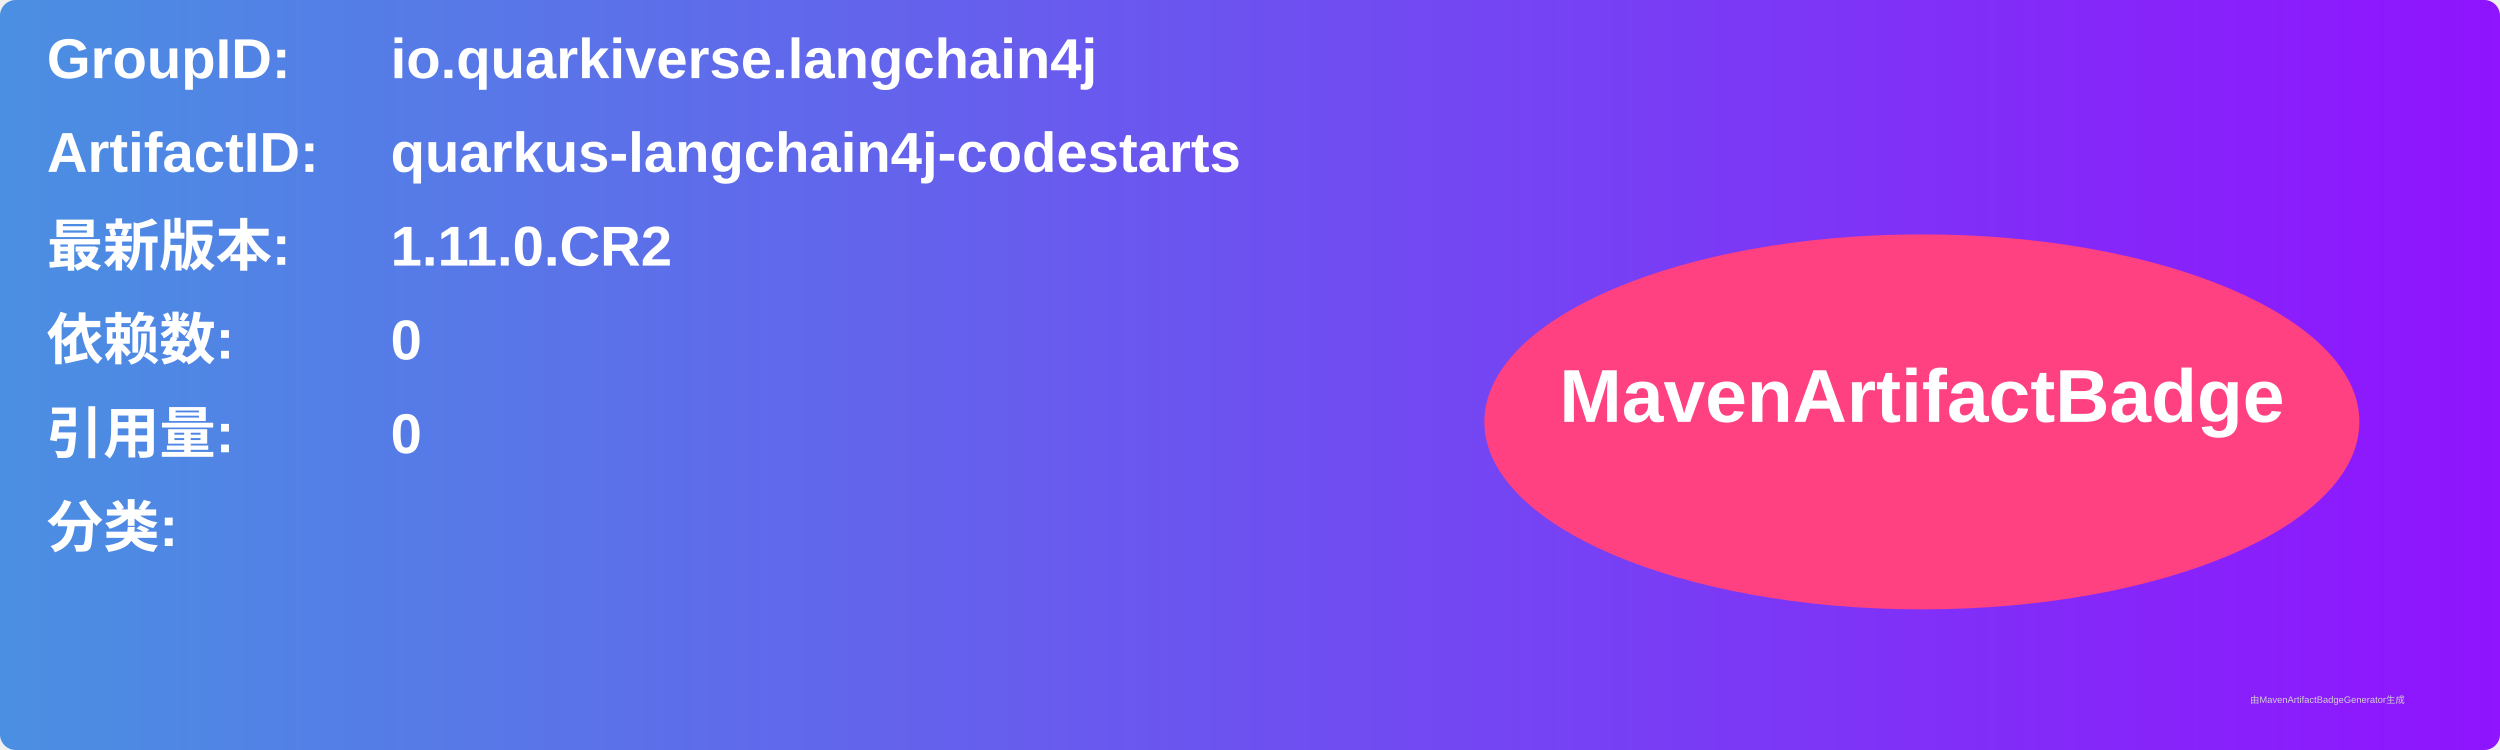
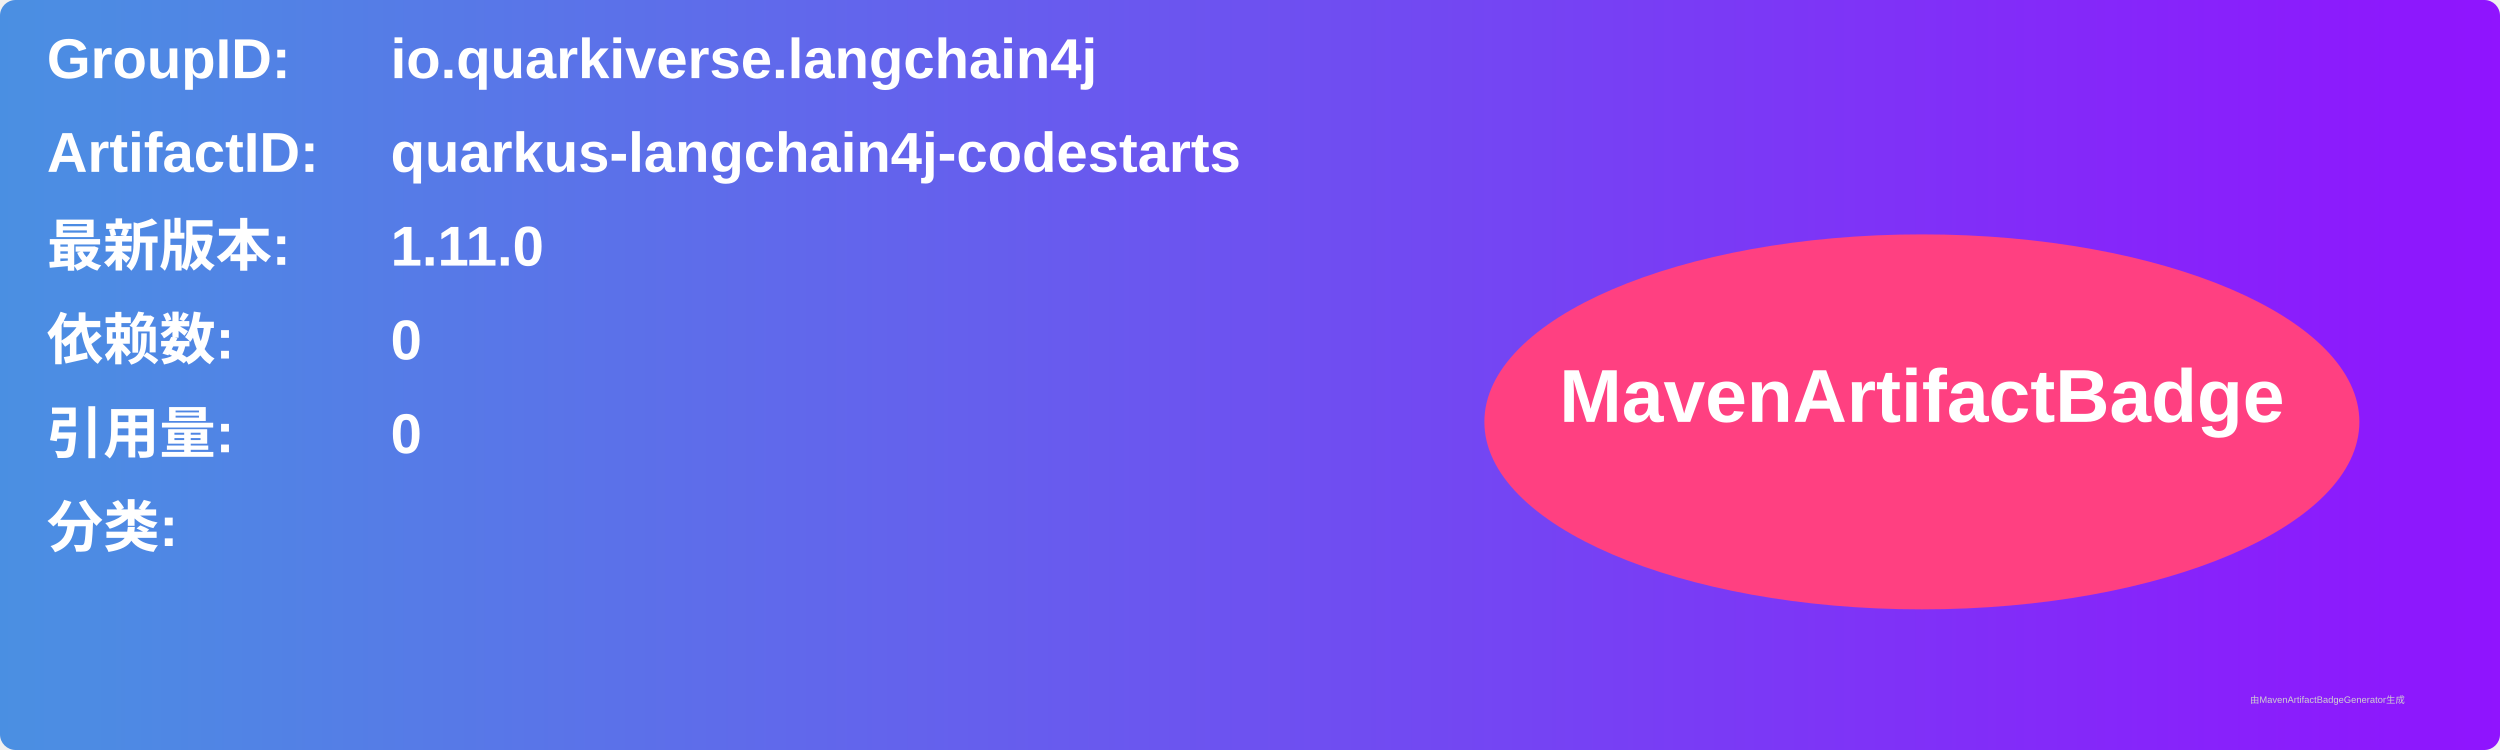
<svg xmlns="http://www.w3.org/2000/svg" width="800" height="240" viewBox="0 0 800 240">
  <linearGradient id="grad" x1="0%" y1="0%" x2="100%" y2="0%">
    <stop offset="0%" stop-color="#4a90e2" />
    <stop offset="100%" stop-color="#9013fe" />
  </linearGradient>
  <rect width="100%" height="100%" rx="5" ry="5" fill="url(#grad)" />
  <g transform="translate(15, 15)">
    <text x="0" y="10" font-family="Arial" font-size="18" fill="white" font-weight="bold" width="260">GroupID:</text>
    <text x="110" y="10" font-family="Arial" font-size="18" fill="white" font-weight="bold" width="460">io.quarkiverse.langchain4j</text>
    <text x="0" y="40" font-family="Arial" font-size="18" fill="white" font-weight="bold" width="260">ArtifactID:</text>
    <text x="110" y="40" font-family="Arial" font-size="18" fill="white" font-weight="bold" width="460">quarkus-langchain4j-codestarts</text>
    <text x="0" y="70" font-family="Arial" font-size="18" fill="white" font-weight="bold">最新版本:</text>
    <text x="110" y="70" font-family="Arial" font-size="18" fill="white" font-weight="bold">
-       <tspan font-weight="bold">1.11.0.CR2</tspan>
+       <tspan font-weight="bold">1.11.0</tspan>
    </text>
    <text x="0" y="100" font-family="Arial" font-size="18" fill="white" font-weight="bold">依赖数: </text>
    <text x="110" y="100" font-family="Arial" font-size="18" fill="white">
      <tspan font-weight="bold">0</tspan>
    </text>
    <text x="0" y="130" font-family="Arial" font-size="18" fill="white" font-weight="bold">引用量: </text>
    <text x="110" y="130" font-family="Arial" font-size="18" fill="white">
      <tspan font-weight="bold">0</tspan>
    </text>
    <text x="0" y="160" font-family="Arial" font-size="18" fill="white" font-weight="bold">分类:</text>
    <text x="10" y="190" font-family="Arial" font-size="10" fill="white">
      <tspan font-weight="bold" />
    </text>
    <ellipse cx="600" cy="120" rx="140" ry="60" fill="#ff4081" />
    <text x="600" y="120" text-anchor="middle" font-family="Arial" font-size="24" fill="white" font-weight="bold">MavenArtifactBadge</text>
  </g>
  <text x="720" y="225" font-family="Arial" font-size="3" fill="#d0d0d0">由MavenArtifactBadgeGenerator生成</text>
</svg>
